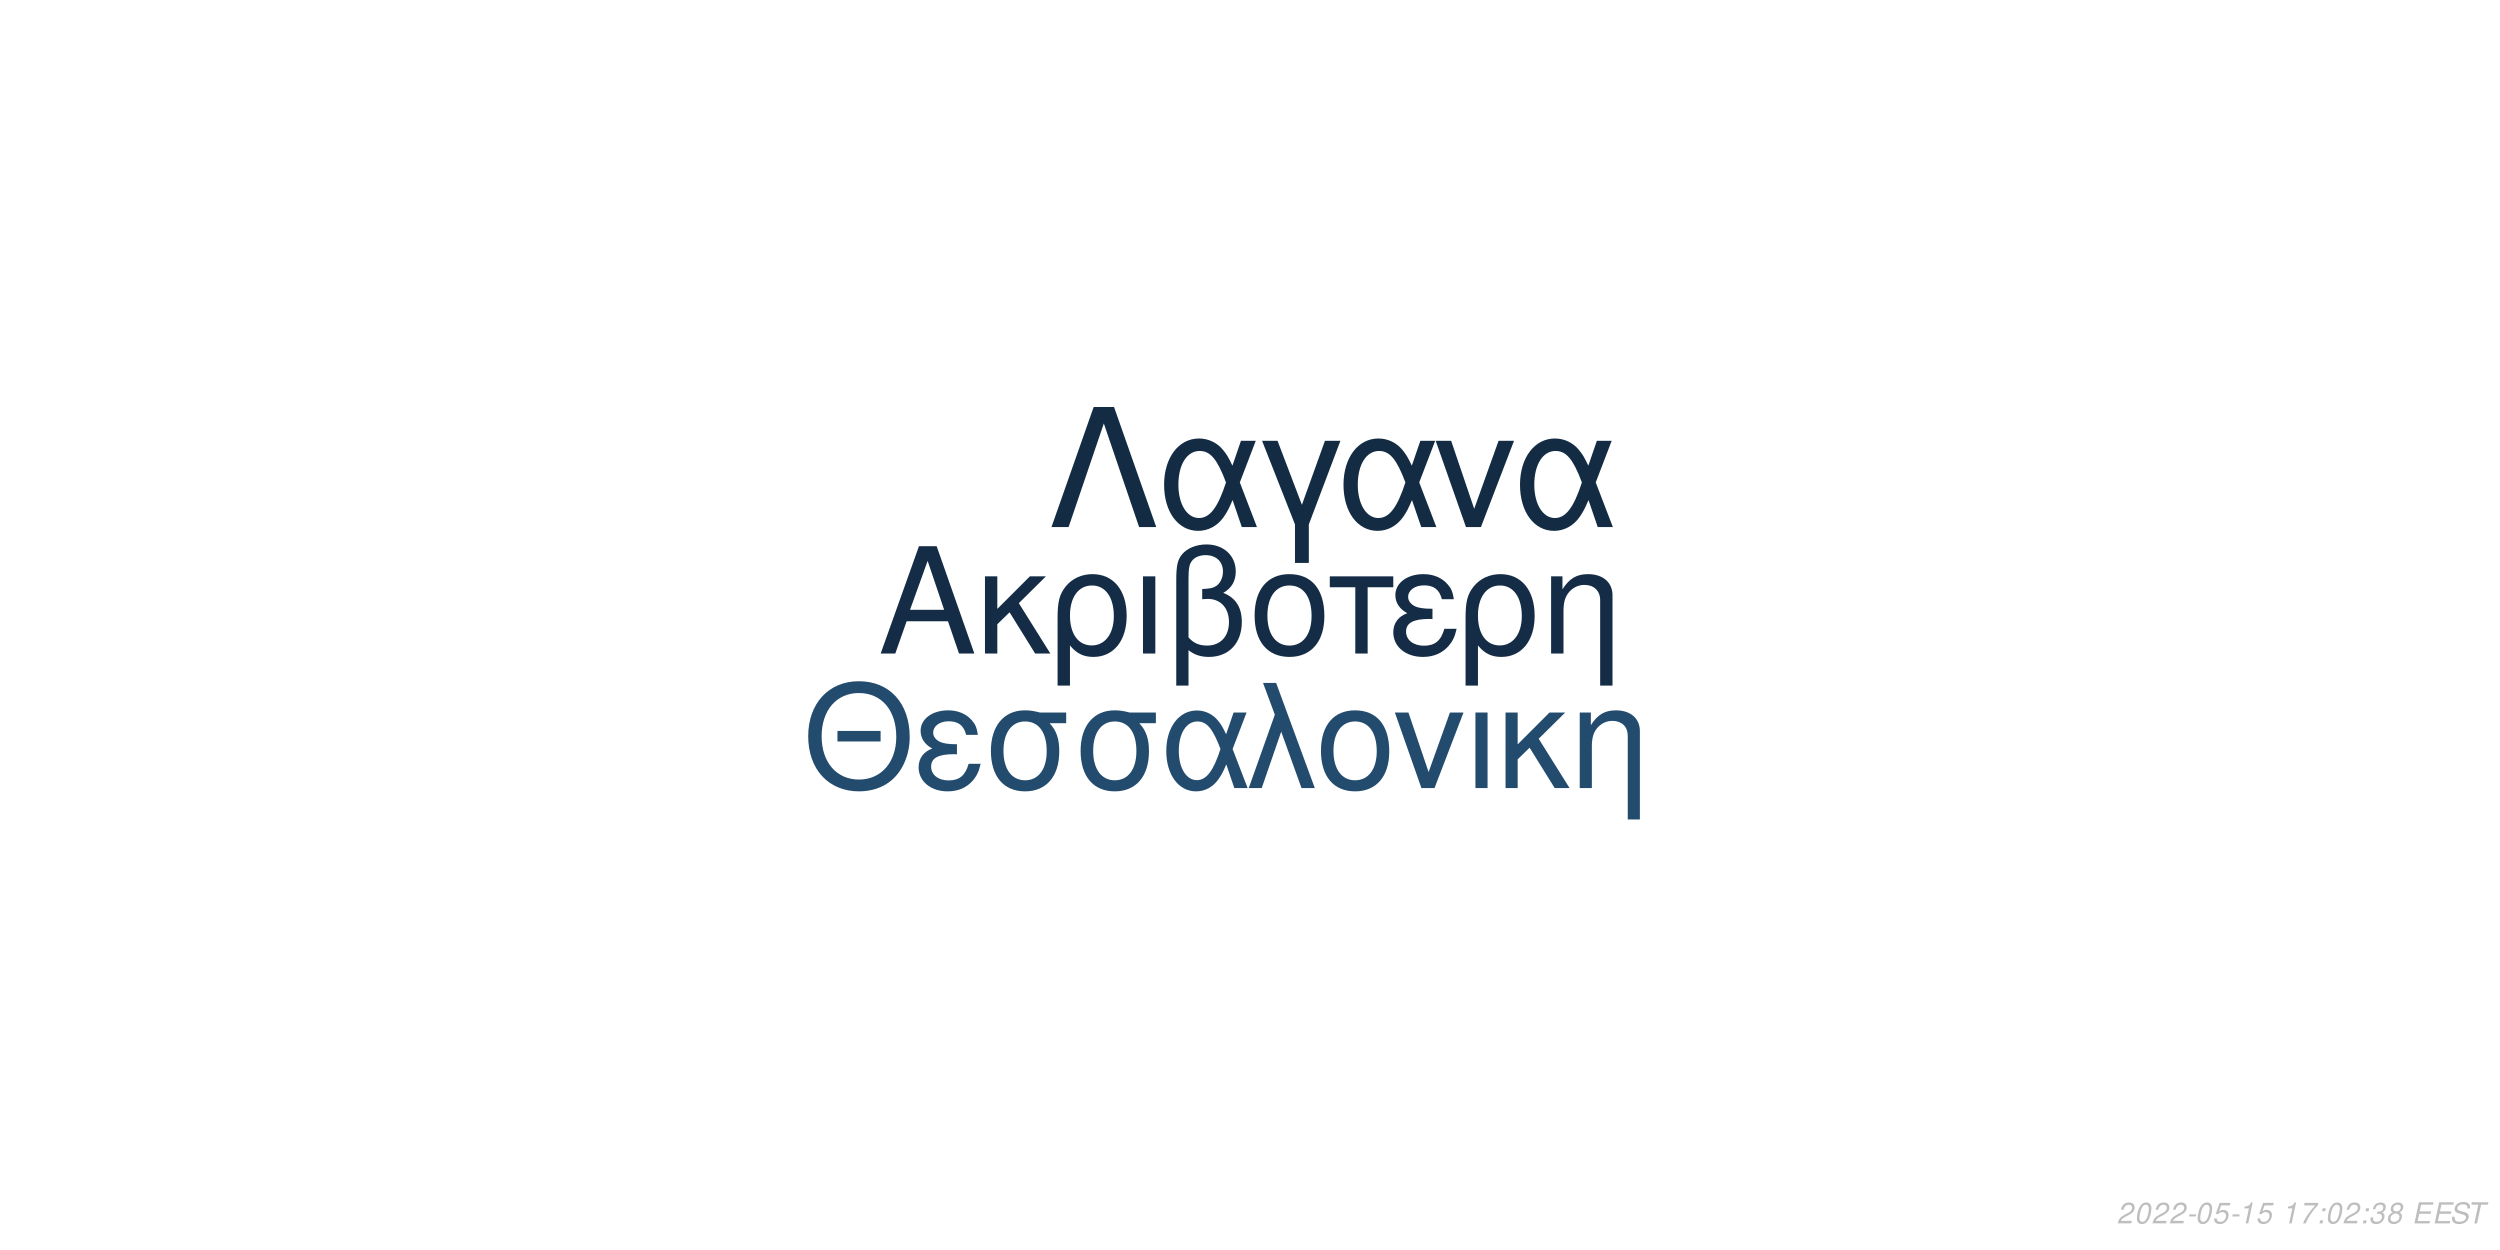
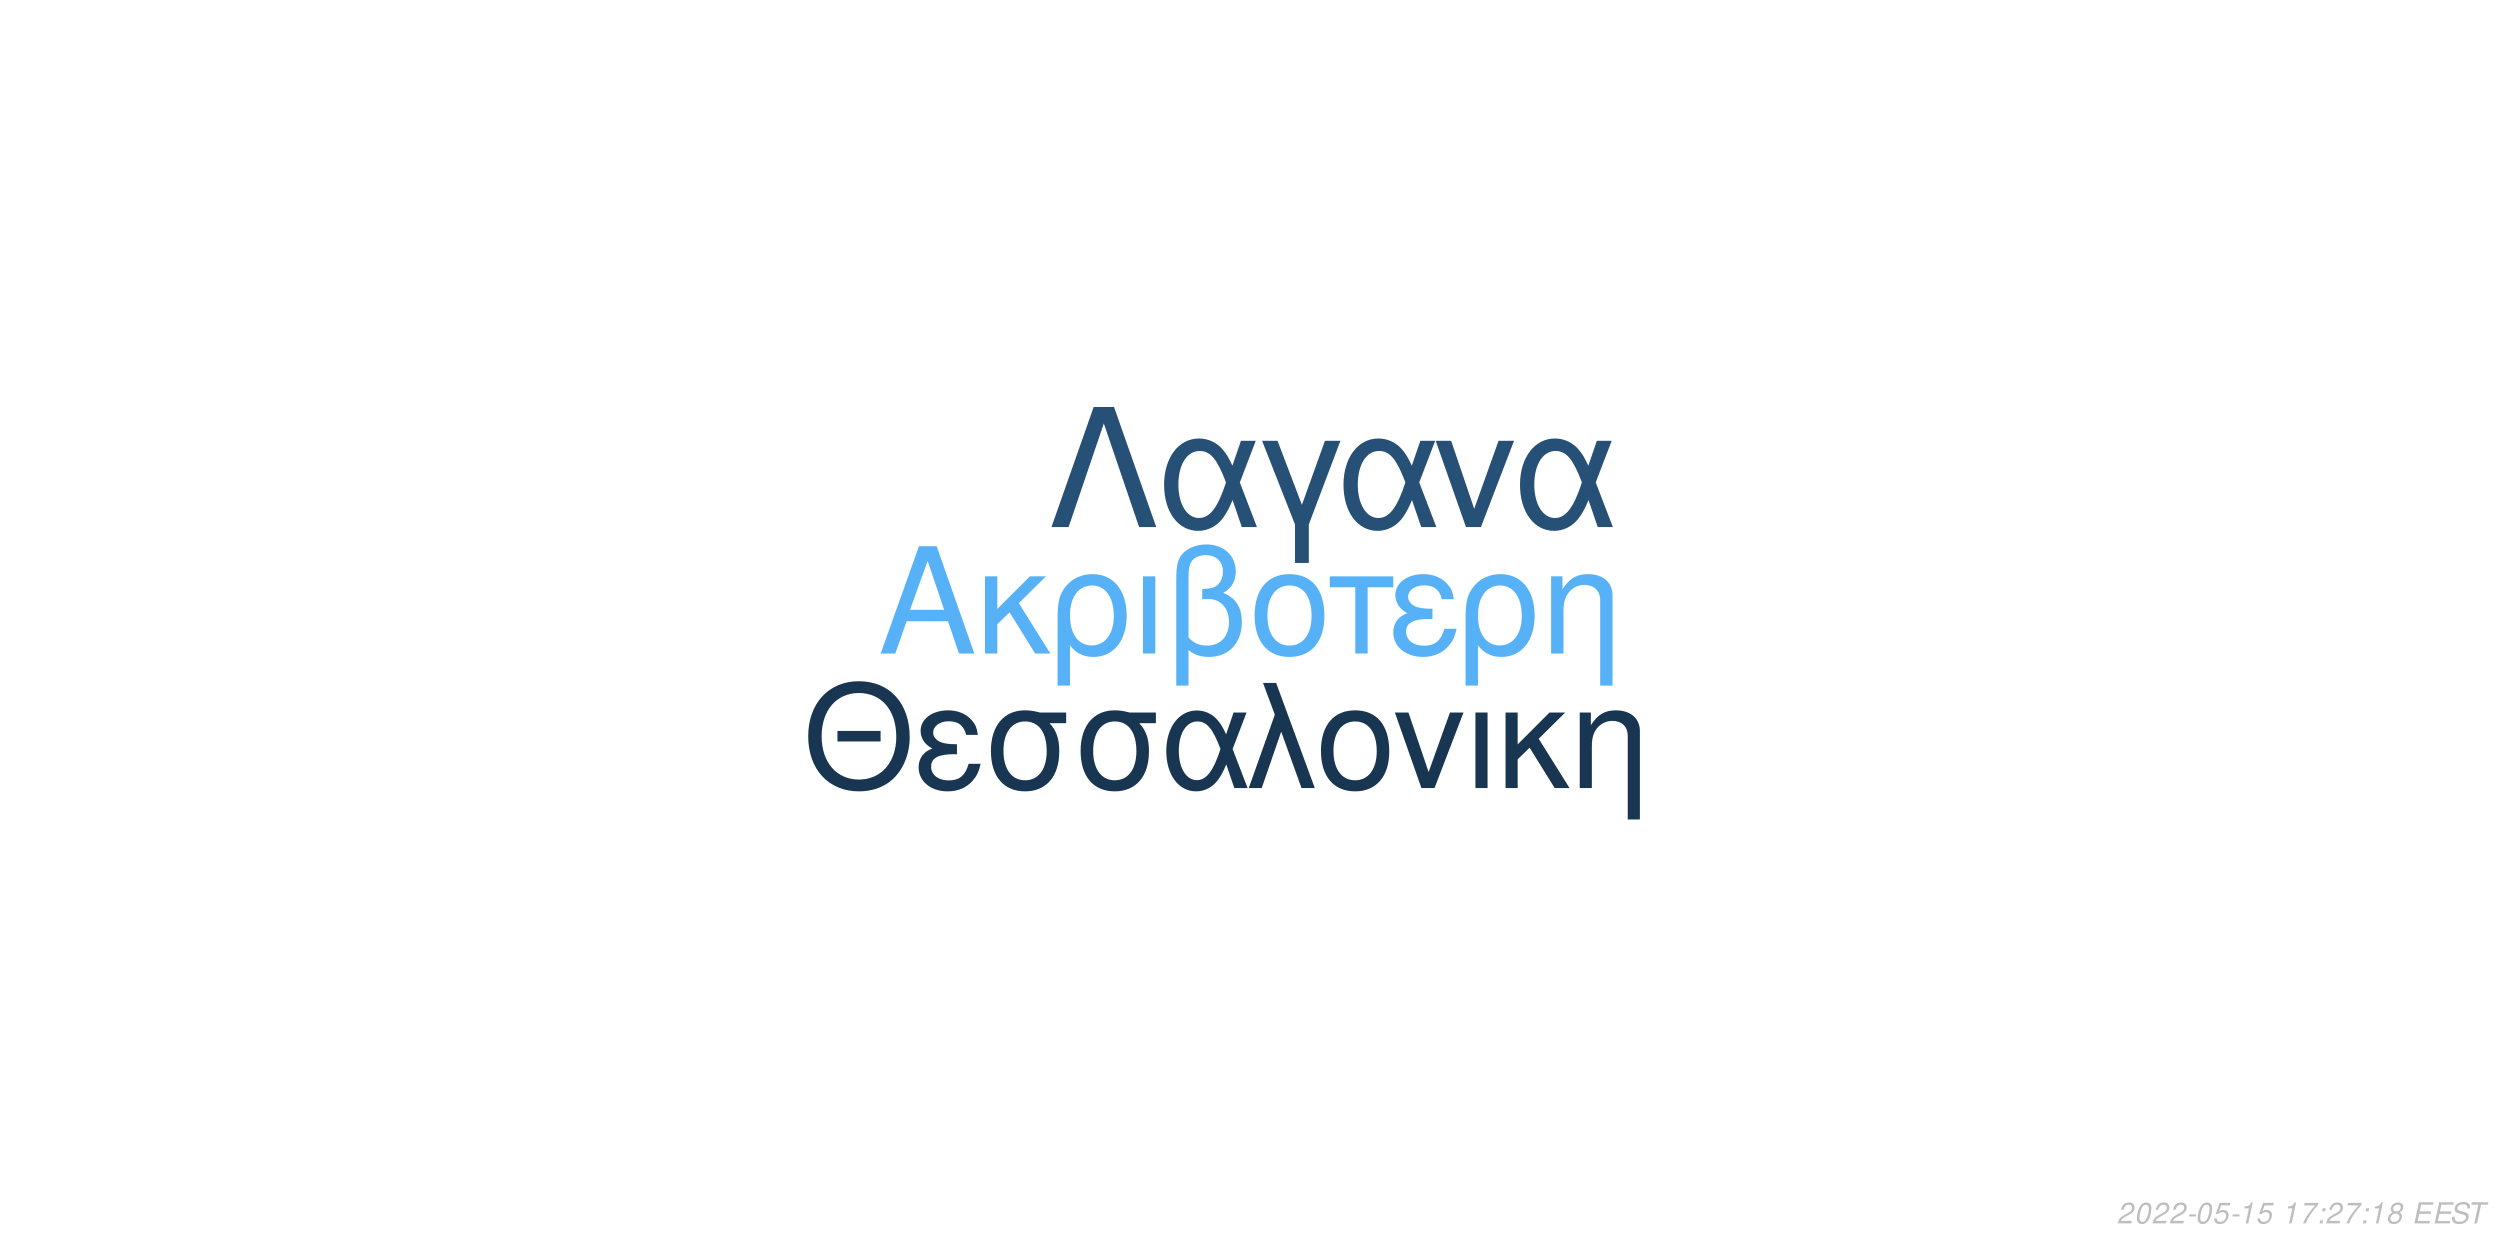
<svg xmlns="http://www.w3.org/2000/svg" xmlns:xlink="http://www.w3.org/1999/xlink" width="864pt" height="432pt" viewBox="0 0 864 432" version="1.1">
  <defs>
    <g>
      <symbol overflow="visible" id="glyph0-0">
        <path style="stroke:none;" d="" />
      </symbol>
      <symbol overflow="visible" id="glyph0-1">
        <path style="stroke:none;" d="M 24.125 -11.141 L 27.938 0 L 33.234 0 L 20.203 -37.094 L 14.094 -37.094 L 0.859 0 L 5.906 0 L 9.828 -11.141 Z M 22.797 -15.109 L 11 -15.109 L 17.094 -32.016 Z M 22.797 -15.109 " />
      </symbol>
      <symbol overflow="visible" id="glyph0-2">
        <path style="stroke:none;" d="M 7.172 -15.422 L 7.172 -26.672 L 2.906 -26.672 L 2.906 0 L 7.172 0 L 7.172 -10.125 L 11.406 -14.25 L 20.25 0 L 25.5 0 L 14.609 -17.406 L 23.969 -26.672 L 18.422 -26.672 Z M 7.172 -15.422 " />
      </symbol>
      <symbol overflow="visible" id="glyph0-3">
        <path style="stroke:none;" d="M 3 11.094 L 7.281 11.094 L 7.281 -2.797 C 9.516 -0.047 11.953 1.172 15.375 1.172 C 22.344 1.172 26.875 -4.422 26.875 -13.031 C 26.875 -21.891 22.297 -27.438 15.062 -27.438 C 11.297 -27.438 7.984 -25.906 5.797 -23.156 C 3.672 -20.516 3 -17.969 3 -12.359 Z M 14.906 -23.516 C 19.547 -23.516 22.438 -19.438 22.438 -12.922 C 22.438 -6.812 19.391 -2.797 14.812 -2.797 C 10.172 -2.797 7.281 -6.766 7.281 -13.125 C 7.281 -19.484 10.234 -23.516 14.906 -23.516 Z M 14.906 -23.516 " />
      </symbol>
      <symbol overflow="visible" id="glyph0-4">
        <path style="stroke:none;" d="M 3.516 0 L 7.781 0 L 7.781 -26.672 L 3.516 -26.672 Z M 3.516 0 " />
      </symbol>
      <symbol overflow="visible" id="glyph0-5">
        <path style="stroke:none;" d="M 4.016 11.094 L 8.25 11.094 L 8.25 -1.172 C 10.172 0.406 12.422 1.172 15.312 1.172 C 22.188 1.172 26.672 -3.609 26.672 -10.891 C 26.672 -15.984 24.578 -19.234 20.25 -20.969 C 23.109 -22.547 24.578 -25.031 24.578 -28.344 C 24.578 -33.844 20.406 -37.703 14.453 -37.703 C 10.938 -37.703 7.734 -36.391 6 -34.25 C 4.484 -32.422 4.016 -30.328 4.016 -25.391 Z M 8.25 -25.656 C 8.25 -29.359 8.5 -30.844 9.469 -32.062 C 10.375 -33.281 12.156 -34 14.094 -34 C 17.812 -34 20.156 -31.812 20.156 -28.297 C 20.156 -25.953 18.984 -23.812 17.297 -23.047 C 16.281 -22.547 15.469 -22.438 12.984 -22.297 L 12.984 -18.781 C 13.734 -18.828 14.344 -18.875 14.969 -18.875 C 19.344 -18.875 22.234 -15.719 22.234 -10.891 C 22.234 -5.906 19.281 -2.75 14.656 -2.75 C 11.953 -2.75 9.922 -3.609 8.25 -5.594 Z M 8.25 -25.656 " />
      </symbol>
      <symbol overflow="visible" id="glyph0-6">
        <path style="stroke:none;" d="M 14.094 -27.438 C 6.562 -27.438 2.094 -22.094 2.094 -13.125 C 2.094 -4.125 6.562 1.172 14.141 1.172 C 21.672 1.172 26.203 -4.172 26.203 -12.922 C 26.203 -22.188 21.828 -27.438 14.094 -27.438 Z M 14.141 -23.516 C 18.938 -23.516 21.781 -19.594 21.781 -12.984 C 21.781 -6.672 18.828 -2.75 14.141 -2.75 C 9.422 -2.75 6.516 -6.672 6.516 -13.125 C 6.516 -19.594 9.422 -23.516 14.141 -23.516 Z M 14.141 -23.516 " />
      </symbol>
      <symbol overflow="visible" id="glyph0-7">
        <path style="stroke:none;" d="M 7.891 0 L 12.156 0 L 12.156 -22.906 L 21.016 -22.906 L 21.016 -26.672 L -0.922 -26.672 L -0.922 -22.906 L 7.891 -22.906 Z M 7.891 0 " />
      </symbol>
      <symbol overflow="visible" id="glyph0-8">
        <path style="stroke:none;" d="M 14.562 -15.469 C 11.344 -15.469 9.562 -15.781 8.297 -16.438 C 6.922 -17.203 6.156 -18.328 6.156 -19.547 C 6.156 -21.891 8.453 -23.562 11.656 -23.562 C 15.062 -23.562 16.953 -22.094 17.812 -18.781 L 21.938 -18.781 C 21.578 -21.266 21.062 -22.5 19.797 -23.922 C 17.812 -26.203 14.906 -27.438 11.453 -27.438 C 5.797 -27.438 1.734 -24.375 1.734 -20.203 C 1.734 -17.609 3.156 -15.375 5.859 -13.938 C 2.797 -12.875 1.016 -10.484 1.016 -7.328 C 1.016 -2.391 5.297 1.172 11.25 1.172 C 14.969 1.172 17.906 -0.109 20.156 -2.641 C 21.578 -4.328 22.297 -5.797 22.906 -8.547 L 18.672 -8.547 C 17.5 -4.422 15.422 -2.703 11.609 -2.703 C 7.938 -2.703 5.438 -4.688 5.438 -7.578 C 5.438 -10.578 7.938 -11.953 13.484 -11.953 C 13.641 -11.953 14.094 -11.953 14.562 -11.906 Z M 14.562 -15.469 " />
      </symbol>
      <symbol overflow="visible" id="glyph0-9">
        <path style="stroke:none;" d="M 3.562 -26.672 L 3.562 0 L 7.844 0 L 7.844 -14.703 C 7.844 -17.906 8.5 -19.891 10.031 -21.531 C 11.406 -22.953 13.188 -23.719 15.062 -23.719 C 18.375 -23.719 20.516 -21.672 20.516 -18.469 L 20.516 11.094 L 24.781 11.094 L 24.781 -20.156 C 24.781 -24.578 21.469 -27.438 16.328 -27.438 C 12.359 -27.438 9.828 -25.906 7.484 -22.188 L 7.484 -26.672 Z M 3.562 -26.672 " />
      </symbol>
      <symbol overflow="visible" id="glyph1-0">
        <path style="stroke:none;" d="" />
      </symbol>
      <symbol overflow="visible" id="glyph1-1">
        <path style="stroke:none;" d="M 26.859 -19.734 L 11.953 -19.734 L 11.953 -16.094 L 26.859 -16.094 Z M 19.328 -36.922 C 8.922 -36.922 1.844 -29.25 1.844 -17.891 C 1.844 -6.484 8.875 1.141 19.391 1.141 C 23.812 1.141 27.703 -0.203 30.641 -2.688 C 34.578 -6.031 36.922 -11.656 36.922 -17.594 C 36.922 -29.297 30 -36.922 19.328 -36.922 Z M 19.328 -32.844 C 27.203 -32.844 32.281 -26.906 32.281 -17.688 C 32.281 -8.922 27.062 -2.938 19.391 -2.938 C 11.609 -2.938 6.484 -8.922 6.484 -17.891 C 6.484 -26.859 11.609 -32.844 19.328 -32.844 Z M 19.328 -32.844 " />
      </symbol>
      <symbol overflow="visible" id="glyph1-2">
        <path style="stroke:none;" d="M 14.25 -15.141 C 11.109 -15.141 9.375 -15.453 8.125 -16.094 C 6.781 -16.844 6.031 -17.938 6.031 -19.141 C 6.031 -21.422 8.266 -23.078 11.406 -23.078 C 14.75 -23.078 16.594 -21.625 17.438 -18.391 L 21.469 -18.391 C 21.125 -20.828 20.625 -22.031 19.391 -23.422 C 17.438 -25.656 14.594 -26.859 11.219 -26.859 C 5.688 -26.859 1.688 -23.875 1.688 -19.781 C 1.688 -17.234 3.094 -15.047 5.734 -13.656 C 2.734 -12.609 1 -10.266 1 -7.172 C 1 -2.344 5.188 1.141 11.016 1.141 C 14.656 1.141 17.547 -0.094 19.734 -2.594 C 21.125 -4.234 21.828 -5.688 22.422 -8.375 L 18.281 -8.375 C 17.141 -4.328 15.094 -2.641 11.359 -2.641 C 7.766 -2.641 5.328 -4.578 5.328 -7.422 C 5.328 -10.359 7.766 -11.703 13.203 -11.703 C 13.359 -11.703 13.797 -11.703 14.25 -11.656 Z M 14.25 -15.141 " />
      </symbol>
      <symbol overflow="visible" id="glyph1-3">
        <path style="stroke:none;" d="M 29 -26.109 L 19.938 -26.109 C 17.594 -26.703 16.438 -26.859 14.703 -26.859 C 7.469 -26.859 2.984 -21.469 2.984 -12.859 C 2.984 -4.031 7.375 1.141 14.797 1.141 C 22.172 1.141 26.609 -4.078 26.609 -12.656 C 26.609 -17.047 25.656 -19.828 23.266 -22.422 L 29 -22.422 Z M 14.797 -23.016 C 19.531 -23.016 22.266 -19.234 22.266 -12.75 C 22.266 -6.531 19.438 -2.688 14.797 -2.688 C 10.172 -2.688 7.328 -6.531 7.328 -12.859 C 7.328 -19.188 10.172 -23.016 14.797 -23.016 Z M 14.797 -23.016 " />
      </symbol>
      <symbol overflow="visible" id="glyph1-4">
        <path style="stroke:none;" d="M 29.344 -26.109 L 24.859 -26.109 L 22.266 -18.578 C 21.125 -21.031 20.484 -22.125 19.328 -23.469 C 17.547 -25.609 14.906 -26.812 12.156 -26.812 C 5.984 -26.812 1.594 -20.984 1.594 -12.812 C 1.594 -4.578 5.828 1.141 11.906 1.141 C 14.953 1.141 17.734 -0.344 19.625 -3.047 C 20.672 -4.531 21.281 -5.688 22.328 -8.172 L 25.109 0 L 29.703 0 L 24.516 -13.5 Z M 20.328 -13.5 C 17.891 -5.922 15.453 -2.734 12.156 -2.734 C 8.516 -2.734 5.922 -6.922 5.922 -12.812 C 5.922 -18.938 8.516 -23.016 12.359 -23.016 C 15.594 -23.016 17.688 -20.531 20.328 -13.5 Z M 20.328 -13.5 " />
      </symbol>
      <symbol overflow="visible" id="glyph1-5">
        <path style="stroke:none;" d="M 1.094 0 L 5.578 0 L 12.312 -19.484 L 19.328 0 L 23.922 0 L 10.562 -36.328 L 6.031 -36.328 L 10.109 -25.359 Z M 1.094 0 " />
      </symbol>
      <symbol overflow="visible" id="glyph1-6">
        <path style="stroke:none;" d="M 13.797 -26.859 C 6.422 -26.859 2.047 -21.625 2.047 -12.859 C 2.047 -4.031 6.422 1.141 13.859 1.141 C 21.234 1.141 25.656 -4.078 25.656 -12.656 C 25.656 -21.719 21.375 -26.859 13.797 -26.859 Z M 13.859 -23.016 C 18.531 -23.016 21.328 -19.188 21.328 -12.703 C 21.328 -6.531 18.438 -2.688 13.859 -2.688 C 9.219 -2.688 6.375 -6.531 6.375 -12.859 C 6.375 -19.188 9.219 -23.016 13.859 -23.016 Z M 13.859 -23.016 " />
      </symbol>
      <symbol overflow="visible" id="glyph1-7">
        <path style="stroke:none;" d="M 14.297 0 L 24.312 -26.109 L 19.625 -26.109 L 12.25 -5.531 L 5.281 -26.109 L 0.594 -26.109 L 9.766 0 Z M 14.297 0 " />
      </symbol>
      <symbol overflow="visible" id="glyph1-8">
        <path style="stroke:none;" d="M 3.438 0 L 7.625 0 L 7.625 -26.109 L 3.438 -26.109 Z M 3.438 0 " />
      </symbol>
      <symbol overflow="visible" id="glyph1-9">
        <path style="stroke:none;" d="M 7.031 -15.094 L 7.031 -26.109 L 2.844 -26.109 L 2.844 0 L 7.031 0 L 7.031 -9.922 L 11.156 -13.953 L 19.828 0 L 24.969 0 L 14.297 -17.047 L 23.469 -26.109 L 18.031 -26.109 Z M 7.031 -15.094 " />
      </symbol>
      <symbol overflow="visible" id="glyph1-10">
        <path style="stroke:none;" d="M 3.484 -26.109 L 3.484 0 L 7.672 0 L 7.672 -14.406 C 7.672 -17.547 8.328 -19.484 9.812 -21.078 C 11.156 -22.469 12.906 -23.219 14.75 -23.219 C 17.984 -23.219 20.078 -21.234 20.078 -18.094 L 20.078 10.859 L 24.266 10.859 L 24.266 -19.734 C 24.266 -24.062 21.031 -26.859 16 -26.859 C 12.109 -26.859 9.609 -25.359 7.328 -21.719 L 7.328 -26.109 Z M 3.484 -26.109 " />
      </symbol>
      <symbol overflow="visible" id="glyph2-0">
        <path style="stroke:none;" d="" />
      </symbol>
      <symbol overflow="visible" id="glyph2-1">
        <path style="stroke:none;" d="M 22.531 -41.484 L 15.484 -41.484 L 0.906 0 L 6.828 0 L 19 -35.797 L 31.188 0 L 37.109 0 Z M 22.531 -41.484 " />
      </symbol>
      <symbol overflow="visible" id="glyph2-2">
        <path style="stroke:none;" d="M 33.516 -29.812 L 28.391 -29.812 L 25.438 -21.219 C 24.125 -24.016 23.391 -25.266 22.078 -26.797 C 20.031 -29.25 17.016 -30.609 13.891 -30.609 C 6.828 -30.609 1.828 -23.953 1.828 -14.625 C 1.828 -5.234 6.656 1.312 13.594 1.312 C 17.078 1.312 20.266 -0.391 22.422 -3.469 C 23.609 -5.172 24.297 -6.484 25.5 -9.328 L 28.688 0 L 33.922 0 L 28 -15.422 Z M 23.219 -15.422 C 20.422 -6.766 17.641 -3.125 13.891 -3.125 C 9.734 -3.125 6.766 -7.906 6.766 -14.625 C 6.766 -21.625 9.734 -26.297 14.109 -26.297 C 17.812 -26.297 20.203 -23.453 23.219 -15.422 Z M 23.219 -15.422 " />
      </symbol>
      <symbol overflow="visible" id="glyph2-3">
        <path style="stroke:none;" d="M 12.062 12.406 L 16.844 12.406 L 16.844 -0.906 L 27.766 -29.812 L 22.422 -29.812 L 14.453 -7.688 L 6.031 -29.812 L 0.688 -29.812 L 12.062 -0.906 Z M 12.062 12.406 " />
      </symbol>
      <symbol overflow="visible" id="glyph2-4">
        <path style="stroke:none;" d="M 16.328 0 L 27.766 -29.812 L 22.422 -29.812 L 14 -6.312 L 6.031 -29.812 L 0.688 -29.812 L 11.156 0 Z M 16.328 0 " />
      </symbol>
      <symbol overflow="visible" id="glyph3-0">
        <path style="stroke:none;" d="" />
      </symbol>
      <symbol overflow="visible" id="glyph3-1">
        <path style="stroke:none;" d="M 5.234 -0.875 L 1.469 -0.875 C 1.641 -1.375 2.203 -1.891 3.109 -2.344 L 4.234 -2.938 C 5.562 -3.625 6.219 -4.469 6.219 -5.484 C 6.219 -5.938 6.062 -6.359 5.797 -6.656 C 5.469 -7.047 4.984 -7.234 4.312 -7.234 C 2.766 -7.234 1.891 -6.453 1.484 -4.734 L 2.375 -4.734 C 2.484 -5.188 2.609 -5.484 2.797 -5.75 C 3.094 -6.203 3.609 -6.453 4.188 -6.453 C 4.891 -6.453 5.344 -6.031 5.344 -5.375 C 5.344 -4.703 4.859 -4.094 4.016 -3.656 L 2.984 -3.125 C 1.234 -2.188 0.797 -1.656 0.344 -0.016 L 5.047 -0.016 Z M 5.234 -0.875 " />
      </symbol>
      <symbol overflow="visible" id="glyph3-2">
        <path style="stroke:none;" d="M 4.203 -7.234 C 3.375 -7.234 2.688 -6.812 2.125 -5.984 C 1.484 -5.047 0.984 -3.188 0.984 -1.734 C 0.984 -1.109 1.172 -0.562 1.484 -0.266 C 1.797 0.047 2.281 0.234 2.766 0.234 C 3.625 0.234 4.281 -0.156 4.859 -1.016 C 5.516 -1.953 6 -3.797 6 -5.266 C 6 -6.5 5.328 -7.234 4.203 -7.234 Z M 4.094 -6.453 C 4.734 -6.453 5.125 -5.984 5.125 -5.156 C 5.125 -4.203 4.781 -2.625 4.406 -1.812 C 3.984 -0.938 3.516 -0.547 2.875 -0.547 C 2.25 -0.547 1.875 -1.031 1.875 -1.828 C 1.875 -2.797 2.203 -4.344 2.594 -5.203 C 2.984 -6.047 3.453 -6.453 4.094 -6.453 Z M 4.094 -6.453 " />
      </symbol>
      <symbol overflow="visible" id="glyph3-3">
        <path style="stroke:none;" d="M 3.516 -3.125 L 1.125 -3.125 L 0.969 -2.406 L 3.359 -2.406 Z M 3.516 -3.125 " />
      </symbol>
      <symbol overflow="visible" id="glyph3-4">
        <path style="stroke:none;" d="M 6.297 -7.094 L 2.594 -7.094 L 1.234 -3.234 L 2.047 -3.234 C 2.656 -3.766 2.938 -3.906 3.531 -3.906 C 4.328 -3.906 4.797 -3.453 4.797 -2.688 C 4.797 -1.438 3.969 -0.547 2.828 -0.547 C 2.031 -0.547 1.609 -0.938 1.578 -1.734 L 0.703 -1.734 L 0.703 -1.516 C 0.703 -0.938 0.844 -0.547 1.188 -0.266 C 1.562 0.062 2.078 0.234 2.703 0.234 C 3.656 0.234 4.391 -0.156 4.984 -0.922 C 5.422 -1.5 5.672 -2.234 5.672 -2.953 C 5.672 -4 4.938 -4.672 3.812 -4.672 C 3.328 -4.672 2.906 -4.547 2.406 -4.234 L 3.109 -6.219 L 6.109 -6.219 Z M 6.297 -7.094 " />
      </symbol>
      <symbol overflow="visible" id="glyph3-5">
        <path style="stroke:none;" d="M 3.703 -5.188 L 2.594 0 L 3.469 0 L 5.016 -7.234 L 4.438 -7.234 C 3.906 -6.156 3.688 -6.016 2.234 -5.812 L 2.109 -5.188 Z M 3.703 -5.188 " />
      </symbol>
      <symbol overflow="visible" id="glyph3-6">
        <path style="stroke:none;" d="" />
      </symbol>
      <symbol overflow="visible" id="glyph3-7">
        <path style="stroke:none;" d="M 6.703 -7.094 L 1.953 -7.094 L 1.766 -6.219 L 5.594 -6.219 C 3.344 -3.688 2.266 -2.109 1.375 0 L 2.344 0 C 3.031 -1.906 4.828 -4.594 6.547 -6.281 Z M 6.703 -7.094 " />
      </symbol>
      <symbol overflow="visible" id="glyph3-8">
        <path style="stroke:none;" d="M 2.359 -1.031 L 1.312 -1.031 L 1.094 0 L 2.141 0 Z M 3.266 -5.234 L 2.219 -5.234 L 2 -4.203 L 3.047 -4.203 Z M 3.266 -5.234 " />
      </symbol>
      <symbol overflow="visible" id="glyph3-9">
-         <path style="stroke:none;" d="M 2.922 -3.312 C 3.125 -3.344 3.234 -3.344 3.375 -3.344 C 4.203 -3.344 4.688 -3 4.688 -2.406 C 4.688 -1.312 3.906 -0.547 2.781 -0.547 C 2.047 -0.547 1.594 -0.938 1.594 -1.562 C 1.594 -1.719 1.609 -1.844 1.656 -2.094 L 0.766 -2.094 C 0.734 -1.797 0.719 -1.641 0.719 -1.469 C 0.719 -0.375 1.406 0.234 2.641 0.234 C 3.547 0.234 4.297 -0.078 4.812 -0.656 C 5.266 -1.156 5.562 -1.875 5.562 -2.547 C 5.562 -3.125 5.344 -3.453 4.797 -3.734 C 5.641 -4.234 6.016 -4.844 6.016 -5.734 C 6.016 -6.656 5.312 -7.234 4.203 -7.234 C 3.375 -7.234 2.672 -6.938 2.188 -6.375 C 1.891 -6.031 1.703 -5.641 1.516 -4.906 L 2.391 -4.906 C 2.5 -5.359 2.594 -5.594 2.734 -5.812 C 3.047 -6.234 3.516 -6.453 4.078 -6.453 C 4.734 -6.453 5.141 -6.125 5.141 -5.578 C 5.141 -5.188 5.016 -4.797 4.797 -4.547 C 4.516 -4.234 4 -4.062 3.266 -4.062 L 3.078 -4.062 Z M 2.922 -3.312 " />
+         <path style="stroke:none;" d="M 4.766 -3.797 C 5.078 -3.969 5.234 -4.078 5.438 -4.234 C 5.812 -4.594 6.062 -5.172 6.062 -5.734 C 6.062 -6.625 5.344 -7.234 4.266 -7.234 C 2.812 -7.234 1.703 -6.219 1.703 -4.875 C 1.703 -4.406 1.875 -4.125 2.359 -3.812 C 1.297 -3.312 0.75 -2.516 0.75 -1.469 C 0.75 -0.438 1.547 0.234 2.812 0.234 C 3.656 0.234 4.359 -0.094 4.938 -0.734 C 5.359 -1.234 5.609 -1.859 5.609 -2.438 C 5.609 -3.047 5.312 -3.516 4.766 -3.797 Z M 4.109 -6.453 C 4.797 -6.453 5.188 -6.125 5.188 -5.578 C 5.188 -5.266 5.062 -4.922 4.859 -4.672 C 4.562 -4.312 4.188 -4.156 3.656 -4.156 C 2.984 -4.156 2.594 -4.453 2.594 -4.984 C 2.594 -5.859 3.203 -6.453 4.109 -6.453 Z M 3.453 -3.406 C 4.234 -3.406 4.734 -2.984 4.734 -2.312 C 4.734 -1.312 3.922 -0.547 2.875 -0.547 C 2.125 -0.547 1.625 -0.969 1.625 -1.625 C 1.625 -2.609 2.438 -3.406 3.453 -3.406 Z M 3.453 -3.406 " />
      </symbol>
      <symbol overflow="visible" id="glyph3-10">
-         <path style="stroke:none;" d="M 4.766 -3.797 C 5.078 -3.969 5.234 -4.078 5.438 -4.234 C 5.812 -4.594 6.062 -5.172 6.062 -5.734 C 6.062 -6.625 5.344 -7.234 4.266 -7.234 C 2.812 -7.234 1.703 -6.219 1.703 -4.875 C 1.703 -4.406 1.875 -4.125 2.359 -3.812 C 1.297 -3.312 0.75 -2.516 0.75 -1.469 C 0.75 -0.438 1.547 0.234 2.812 0.234 C 3.656 0.234 4.359 -0.094 4.938 -0.734 C 5.359 -1.234 5.609 -1.859 5.609 -2.438 C 5.609 -3.047 5.312 -3.516 4.766 -3.797 Z M 4.109 -6.453 C 4.797 -6.453 5.188 -6.125 5.188 -5.578 C 5.188 -5.266 5.062 -4.922 4.859 -4.672 C 4.562 -4.312 4.188 -4.156 3.656 -4.156 C 2.984 -4.156 2.594 -4.453 2.594 -4.984 C 2.594 -5.859 3.203 -6.453 4.109 -6.453 Z M 3.453 -3.406 C 4.234 -3.406 4.734 -2.984 4.734 -2.312 C 4.734 -1.312 3.922 -0.547 2.875 -0.547 C 2.125 -0.547 1.625 -0.969 1.625 -1.625 C 1.625 -2.609 2.438 -3.406 3.453 -3.406 Z M 3.453 -3.406 " />
+         <path style="stroke:none;" d="M 2.547 -3.312 L 6.5 -3.312 L 6.688 -4.141 L 2.719 -4.141 L 3.219 -6.469 L 7.344 -6.469 L 7.516 -7.297 L 2.453 -7.297 L 0.906 0 L 6.125 0 L 6.297 -0.812 L 2.016 -0.812 Z M 2.547 -3.312 " />
      </symbol>
      <symbol overflow="visible" id="glyph3-11">
-         <path style="stroke:none;" d="M 2.547 -3.312 L 6.5 -3.312 L 6.688 -4.141 L 2.719 -4.141 L 3.219 -6.469 L 7.344 -6.469 L 7.516 -7.297 L 2.453 -7.297 L 0.906 0 L 6.125 0 L 6.297 -0.812 L 2.016 -0.812 Z M 2.547 -3.312 " />
+         <path style="stroke:none;" d="M 7.062 -5.156 C 7.125 -5.438 7.141 -5.562 7.141 -5.703 C 7.141 -6.156 6.938 -6.594 6.594 -6.891 C 6.188 -7.25 5.656 -7.406 4.875 -7.406 C 3.844 -7.406 3.047 -7.125 2.5 -6.562 C 2.094 -6.141 1.781 -5.438 1.781 -4.922 C 1.781 -4.297 2.219 -3.766 2.891 -3.562 L 4.594 -3.094 C 5.406 -2.859 5.734 -2.578 5.734 -2.094 C 5.734 -1.781 5.547 -1.406 5.266 -1.141 C 4.844 -0.766 4.266 -0.578 3.453 -0.578 C 2.328 -0.578 1.812 -0.984 1.812 -1.906 C 1.812 -2.047 1.812 -2.125 1.844 -2.312 L 0.984 -2.312 C 0.906 -2.062 0.891 -1.906 0.891 -1.688 C 0.891 -0.484 1.797 0.234 3.297 0.234 C 4.359 0.234 5.234 -0.062 5.812 -0.609 C 6.344 -1.078 6.688 -1.797 6.688 -2.375 C 6.688 -2.641 6.609 -2.906 6.453 -3.156 C 6.234 -3.5 5.938 -3.703 5.469 -3.828 L 3.75 -4.312 C 2.984 -4.547 2.734 -4.734 2.734 -5.188 C 2.734 -5.547 2.875 -5.844 3.188 -6.109 C 3.547 -6.438 4.031 -6.594 4.703 -6.594 C 5.266 -6.594 5.688 -6.484 5.906 -6.297 C 6.094 -6.125 6.219 -5.797 6.219 -5.516 C 6.219 -5.422 6.203 -5.344 6.188 -5.156 Z M 7.062 -5.156 " />
      </symbol>
      <symbol overflow="visible" id="glyph3-12">
-         <path style="stroke:none;" d="M 7.062 -5.156 C 7.125 -5.438 7.141 -5.562 7.141 -5.703 C 7.141 -6.156 6.938 -6.594 6.594 -6.891 C 6.188 -7.25 5.656 -7.406 4.875 -7.406 C 3.844 -7.406 3.047 -7.125 2.5 -6.562 C 2.094 -6.141 1.781 -5.438 1.781 -4.922 C 1.781 -4.297 2.219 -3.766 2.891 -3.562 L 4.594 -3.094 C 5.406 -2.859 5.734 -2.578 5.734 -2.094 C 5.734 -1.781 5.547 -1.406 5.266 -1.141 C 4.844 -0.766 4.266 -0.578 3.453 -0.578 C 2.328 -0.578 1.812 -0.984 1.812 -1.906 C 1.812 -2.047 1.812 -2.125 1.844 -2.312 L 0.984 -2.312 C 0.906 -2.062 0.891 -1.906 0.891 -1.688 C 0.891 -0.484 1.797 0.234 3.297 0.234 C 4.359 0.234 5.234 -0.062 5.812 -0.609 C 6.344 -1.078 6.688 -1.797 6.688 -2.375 C 6.688 -2.641 6.609 -2.906 6.453 -3.156 C 6.234 -3.5 5.938 -3.703 5.469 -3.828 L 3.75 -4.312 C 2.984 -4.547 2.734 -4.734 2.734 -5.188 C 2.734 -5.547 2.875 -5.844 3.188 -6.109 C 3.547 -6.438 4.031 -6.594 4.703 -6.594 C 5.266 -6.594 5.688 -6.484 5.906 -6.297 C 6.094 -6.125 6.219 -5.797 6.219 -5.516 C 6.219 -5.422 6.203 -5.344 6.188 -5.156 Z M 7.062 -5.156 " />
-       </symbol>
-       <symbol overflow="visible" id="glyph3-13">
        <path style="stroke:none;" d="M 4.938 -6.469 L 7.312 -6.469 L 7.484 -7.297 L 1.75 -7.297 L 1.578 -6.469 L 3.984 -6.469 L 2.609 0 L 3.547 0 Z M 4.938 -6.469 " />
      </symbol>
    </g>
  </defs>
  <g id="surface1">
    <rect x="0" y="0" width="864" height="432" style="fill:rgb(100%,100%,100%);fill-opacity:1;stroke:none;" />
-     <g style="fill:rgb(7.843%,17.255%,27.059%);fill-opacity:1;">
+     <g style="fill:rgb(33.725%,69.412%,96.863%);fill-opacity:1;">
      <use xlink:href="#glyph0-1" x="303.5" y="225.861" />
      <use xlink:href="#glyph0-2" x="337.5" y="225.861" />
      <use xlink:href="#glyph0-3" x="362.5" y="225.861" />
      <use xlink:href="#glyph0-4" x="391.5" y="225.861" />
      <use xlink:href="#glyph0-5" x="402.5" y="225.861" />
      <use xlink:href="#glyph0-6" x="431.5" y="225.861" />
      <use xlink:href="#glyph0-7" x="460.5" y="225.861" />
      <use xlink:href="#glyph0-8" x="480.5" y="225.861" />
      <use xlink:href="#glyph0-3" x="503.5" y="225.861" />
      <use xlink:href="#glyph0-9" x="532.5" y="225.861" />
    </g>
-     <g style="fill:rgb(13.725%,29.412%,42.745%);fill-opacity:1;">
+     <g style="fill:rgb(9.412%,20.784%,31.765%);fill-opacity:1;">
      <use xlink:href="#glyph1-1" x="277.473" y="272.354" />
      <use xlink:href="#glyph1-2" x="316.473" y="272.354" />
      <use xlink:href="#glyph1-3" x="339.473" y="272.354" />
      <use xlink:href="#glyph1-3" x="370.473" y="272.354" />
      <use xlink:href="#glyph1-4" x="401.473" y="272.354" />
      <use xlink:href="#glyph1-5" x="430.473" y="272.354" />
      <use xlink:href="#glyph1-6" x="454.473" y="272.354" />
      <use xlink:href="#glyph1-7" x="481.473" y="272.354" />
      <use xlink:href="#glyph1-8" x="506.473" y="272.354" />
      <use xlink:href="#glyph1-9" x="517.473" y="272.354" />
      <use xlink:href="#glyph1-10" x="542.473" y="272.354" />
    </g>
-     <g style="fill:rgb(7.451%,17.255%,26.667%);fill-opacity:1;">
+     <g style="fill:rgb(14.902%,31.373%,45.882%);fill-opacity:1;">
      <use xlink:href="#glyph2-1" x="362.484" y="182.152" />
      <use xlink:href="#glyph2-2" x="400.484" y="182.152" />
      <use xlink:href="#glyph2-3" x="435.484" y="182.152" />
      <use xlink:href="#glyph2-2" x="462.484" y="182.152" />
      <use xlink:href="#glyph2-4" x="495.484" y="182.152" />
      <use xlink:href="#glyph2-2" x="523.484" y="182.152" />
    </g>
    <g style="fill:rgb(74.51%,74.51%,74.51%);fill-opacity:1;">
      <use xlink:href="#glyph3-1" x="731.52" y="422.81" />
      <use xlink:href="#glyph3-2" x="737.52" y="422.81" />
      <use xlink:href="#glyph3-1" x="743.52" y="422.81" />
      <use xlink:href="#glyph3-1" x="749.52" y="422.81" />
      <use xlink:href="#glyph3-3" x="755.52" y="422.81" />
      <use xlink:href="#glyph3-2" x="758.52" y="422.81" />
      <use xlink:href="#glyph3-4" x="764.52" y="422.81" />
      <use xlink:href="#glyph3-3" x="770.52" y="422.81" />
      <use xlink:href="#glyph3-5" x="773.52" y="422.81" />
      <use xlink:href="#glyph3-4" x="779.52" y="422.81" />
      <use xlink:href="#glyph3-6" x="785.52" y="422.81" />
      <use xlink:href="#glyph3-5" x="788.52" y="422.81" />
      <use xlink:href="#glyph3-7" x="794.52" y="422.81" />
      <use xlink:href="#glyph3-8" x="800.52" y="422.81" />
-       <use xlink:href="#glyph3-2" x="803.52" y="422.81" />
-       <use xlink:href="#glyph3-1" x="809.52" y="422.81" />
+       <use xlink:href="#glyph3-1" x="803.52" y="422.81" />
+       <use xlink:href="#glyph3-7" x="809.52" y="422.81" />
      <use xlink:href="#glyph3-8" x="815.52" y="422.81" />
-       <use xlink:href="#glyph3-9" x="818.52" y="422.81" />
-       <use xlink:href="#glyph3-10" x="824.52" y="422.81" />
+       <use xlink:href="#glyph3-5" x="818.52" y="422.81" />
+       <use xlink:href="#glyph3-9" x="824.52" y="422.81" />
      <use xlink:href="#glyph3-6" x="830.52" y="422.81" />
-       <use xlink:href="#glyph3-11" x="833.52" y="422.81" />
-       <use xlink:href="#glyph3-11" x="840.52" y="422.81" />
-       <use xlink:href="#glyph3-12" x="846.52" y="422.81" />
-       <use xlink:href="#glyph3-13" x="852.52" y="422.81" />
+       <use xlink:href="#glyph3-10" x="833.52" y="422.81" />
+       <use xlink:href="#glyph3-10" x="840.52" y="422.81" />
+       <use xlink:href="#glyph3-11" x="846.52" y="422.81" />
+       <use xlink:href="#glyph3-12" x="852.52" y="422.81" />
    </g>
  </g>
</svg>
